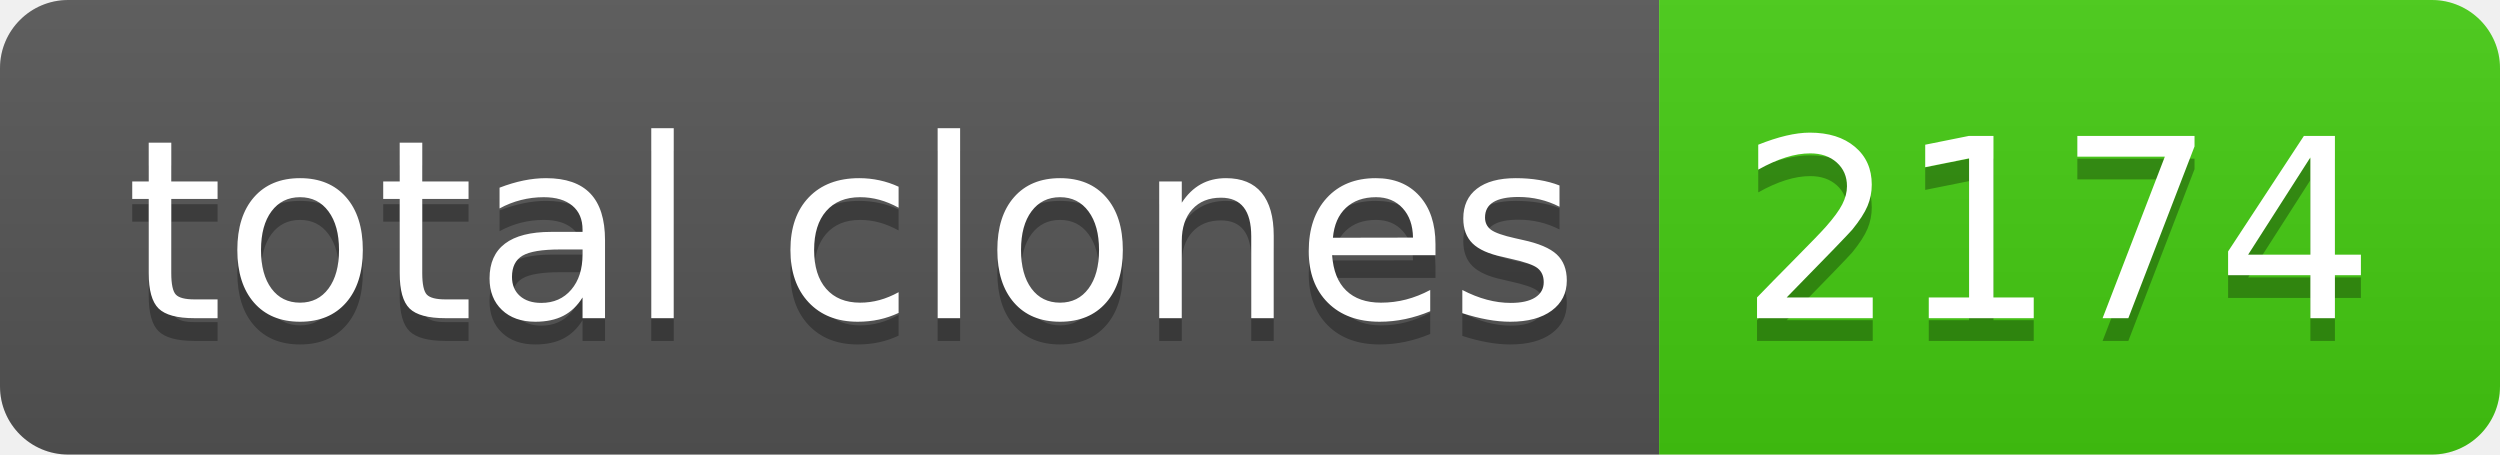
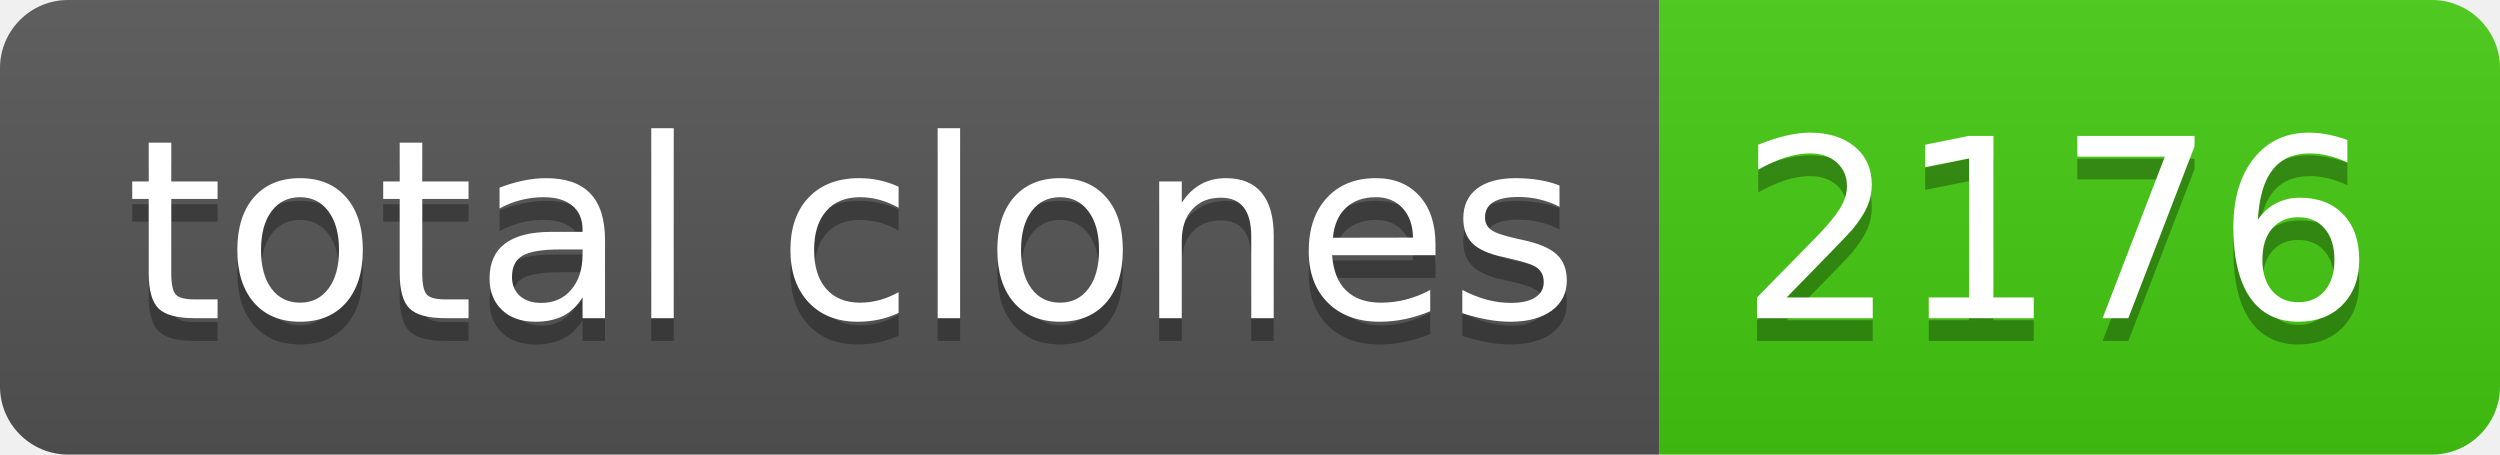
- <svg xmlns="http://www.w3.org/2000/svg" width="110" height="20" role="img" aria-label="total clones: 2174">
+ <svg xmlns="http://www.w3.org/2000/svg" width="110" height="20" role="img" aria-label="total clones: 2176">
  <linearGradient id="s" x2="0" y2="100%">
    <stop offset="0" stop-color="#bbb" stop-opacity=".1" />
    <stop offset="1" stop-opacity=".1" />
  </linearGradient>
  <clipPath id="r">
    <rect width="110" height="20" rx="3" fill="#fff" />
  </clipPath>
  <g clip-path="url(#r)">
    <rect width="73" height="20" fill="#555" />
    <rect x="73" width="37" height="20" fill="#4c1" />
    <rect width="110" height="20" fill="url(#s)" />
  </g>
  <g fill="#fff" text-anchor="middle" font-family="Verdana,Geneva,DejaVu Sans,sans-serif" text-rendering="geometricPrecision" font-size="110">
    <text aria-hidden="true" x="375" y="150" fill="#010101" fill-opacity=".3" transform="scale(.1)" textLength="630">total clones</text>
    <text x="375" y="140" transform="scale(.1)" fill="#fff" textLength="630">total clones</text>
-     <text aria-hidden="true" x="905" y="150" fill="#010101" fill-opacity=".3" transform="scale(.1)" textLength="270">2174</text>
-     <text x="905" y="140" transform="scale(.1)" fill="#fff" textLength="270">2174</text>
+     <text aria-hidden="true" x="905" y="150" fill="#010101" fill-opacity=".3" transform="scale(.1)" textLength="270">2176</text>
+     <text x="905" y="140" transform="scale(.1)" fill="#fff" textLength="270">2176</text>
  </g>
</svg>
